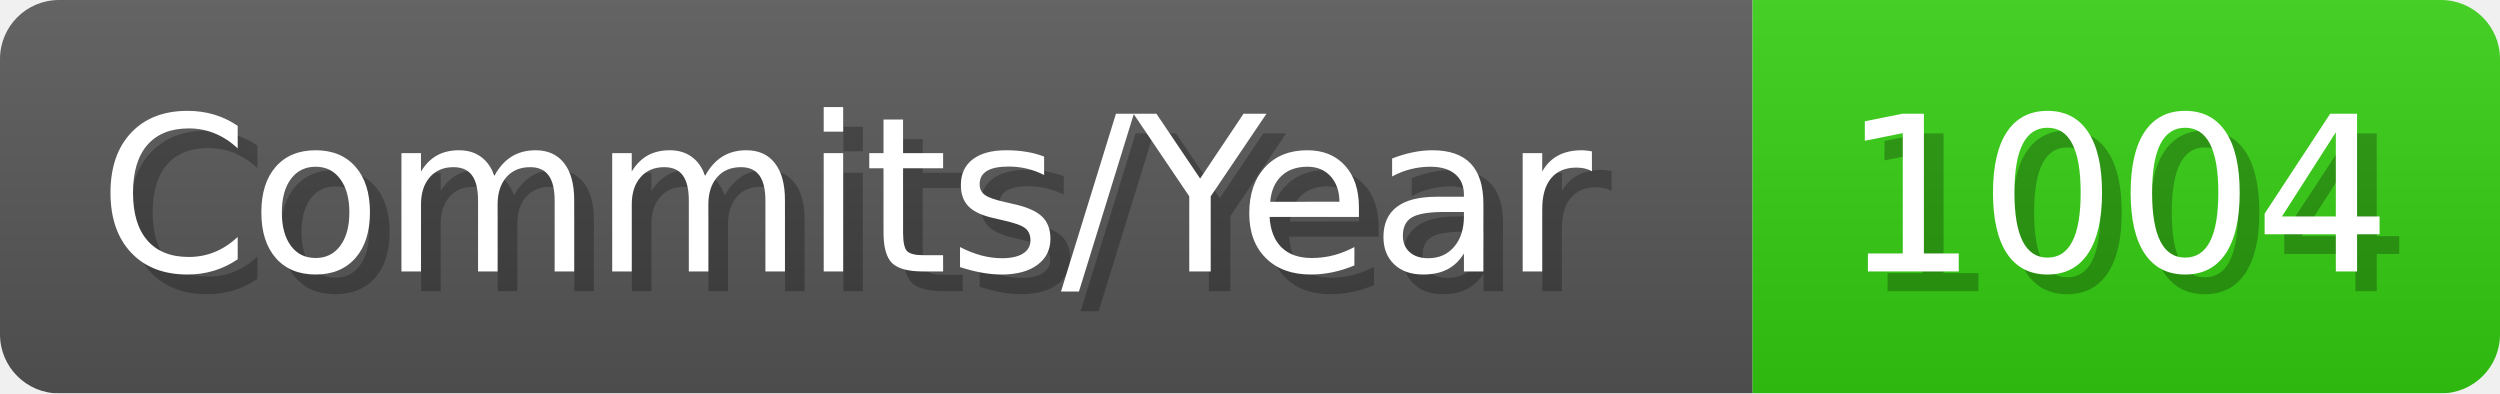
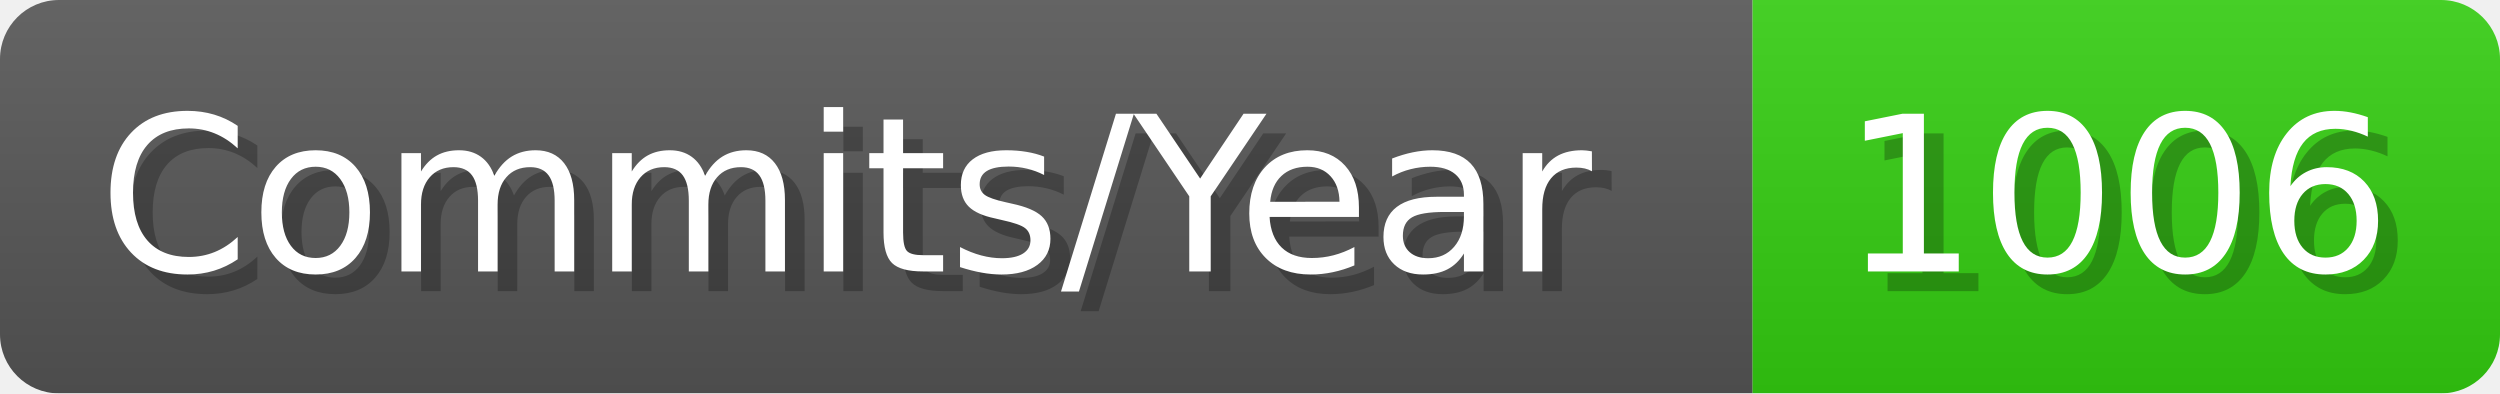
- <svg xmlns="http://www.w3.org/2000/svg" width="127.1" height="20" viewBox="0 0 1271 200" role="img" aria-label="Commits/Year: 1004">
+ <svg xmlns="http://www.w3.org/2000/svg" width="127.1" height="20" viewBox="0 0 1271 200" role="img" aria-label="Commits/Year: 1006">
  <linearGradient id="aUPdi" x2="0" y2="100%">
    <stop offset="0" stop-opacity=".1" stop-color="#EEE" />
    <stop offset="1" stop-opacity=".1" />
  </linearGradient>
  <mask id="WfAiQ">
    <rect width="1271" height="200" rx="30" fill="#FFF" />
  </mask>
  <g mask="url(#WfAiQ)">
    <rect width="891" height="200" fill="#555" />
    <rect width="380" height="200" fill="#3C1" x="891" />
    <rect width="1271" height="200" fill="url(#aUPdi)" />
  </g>
  <g aria-hidden="true" fill="#fff" text-anchor="start" font-family="Verdana,DejaVu Sans,sans-serif" font-size="110">
    <text x="60" y="148" textLength="791" fill="#000" opacity="0.25">Commits/Year</text>
    <text x="50" y="138" textLength="791">Commits/Year</text>
-     <text x="946" y="148" textLength="280" fill="#000" opacity="0.25">1004</text>
-     <text x="936" y="138" textLength="280">1004</text>
+     <text x="946" y="148" textLength="280" fill="#000" opacity="0.25">1006</text>
+     <text x="936" y="138" textLength="280">1006</text>
  </g>
</svg>
